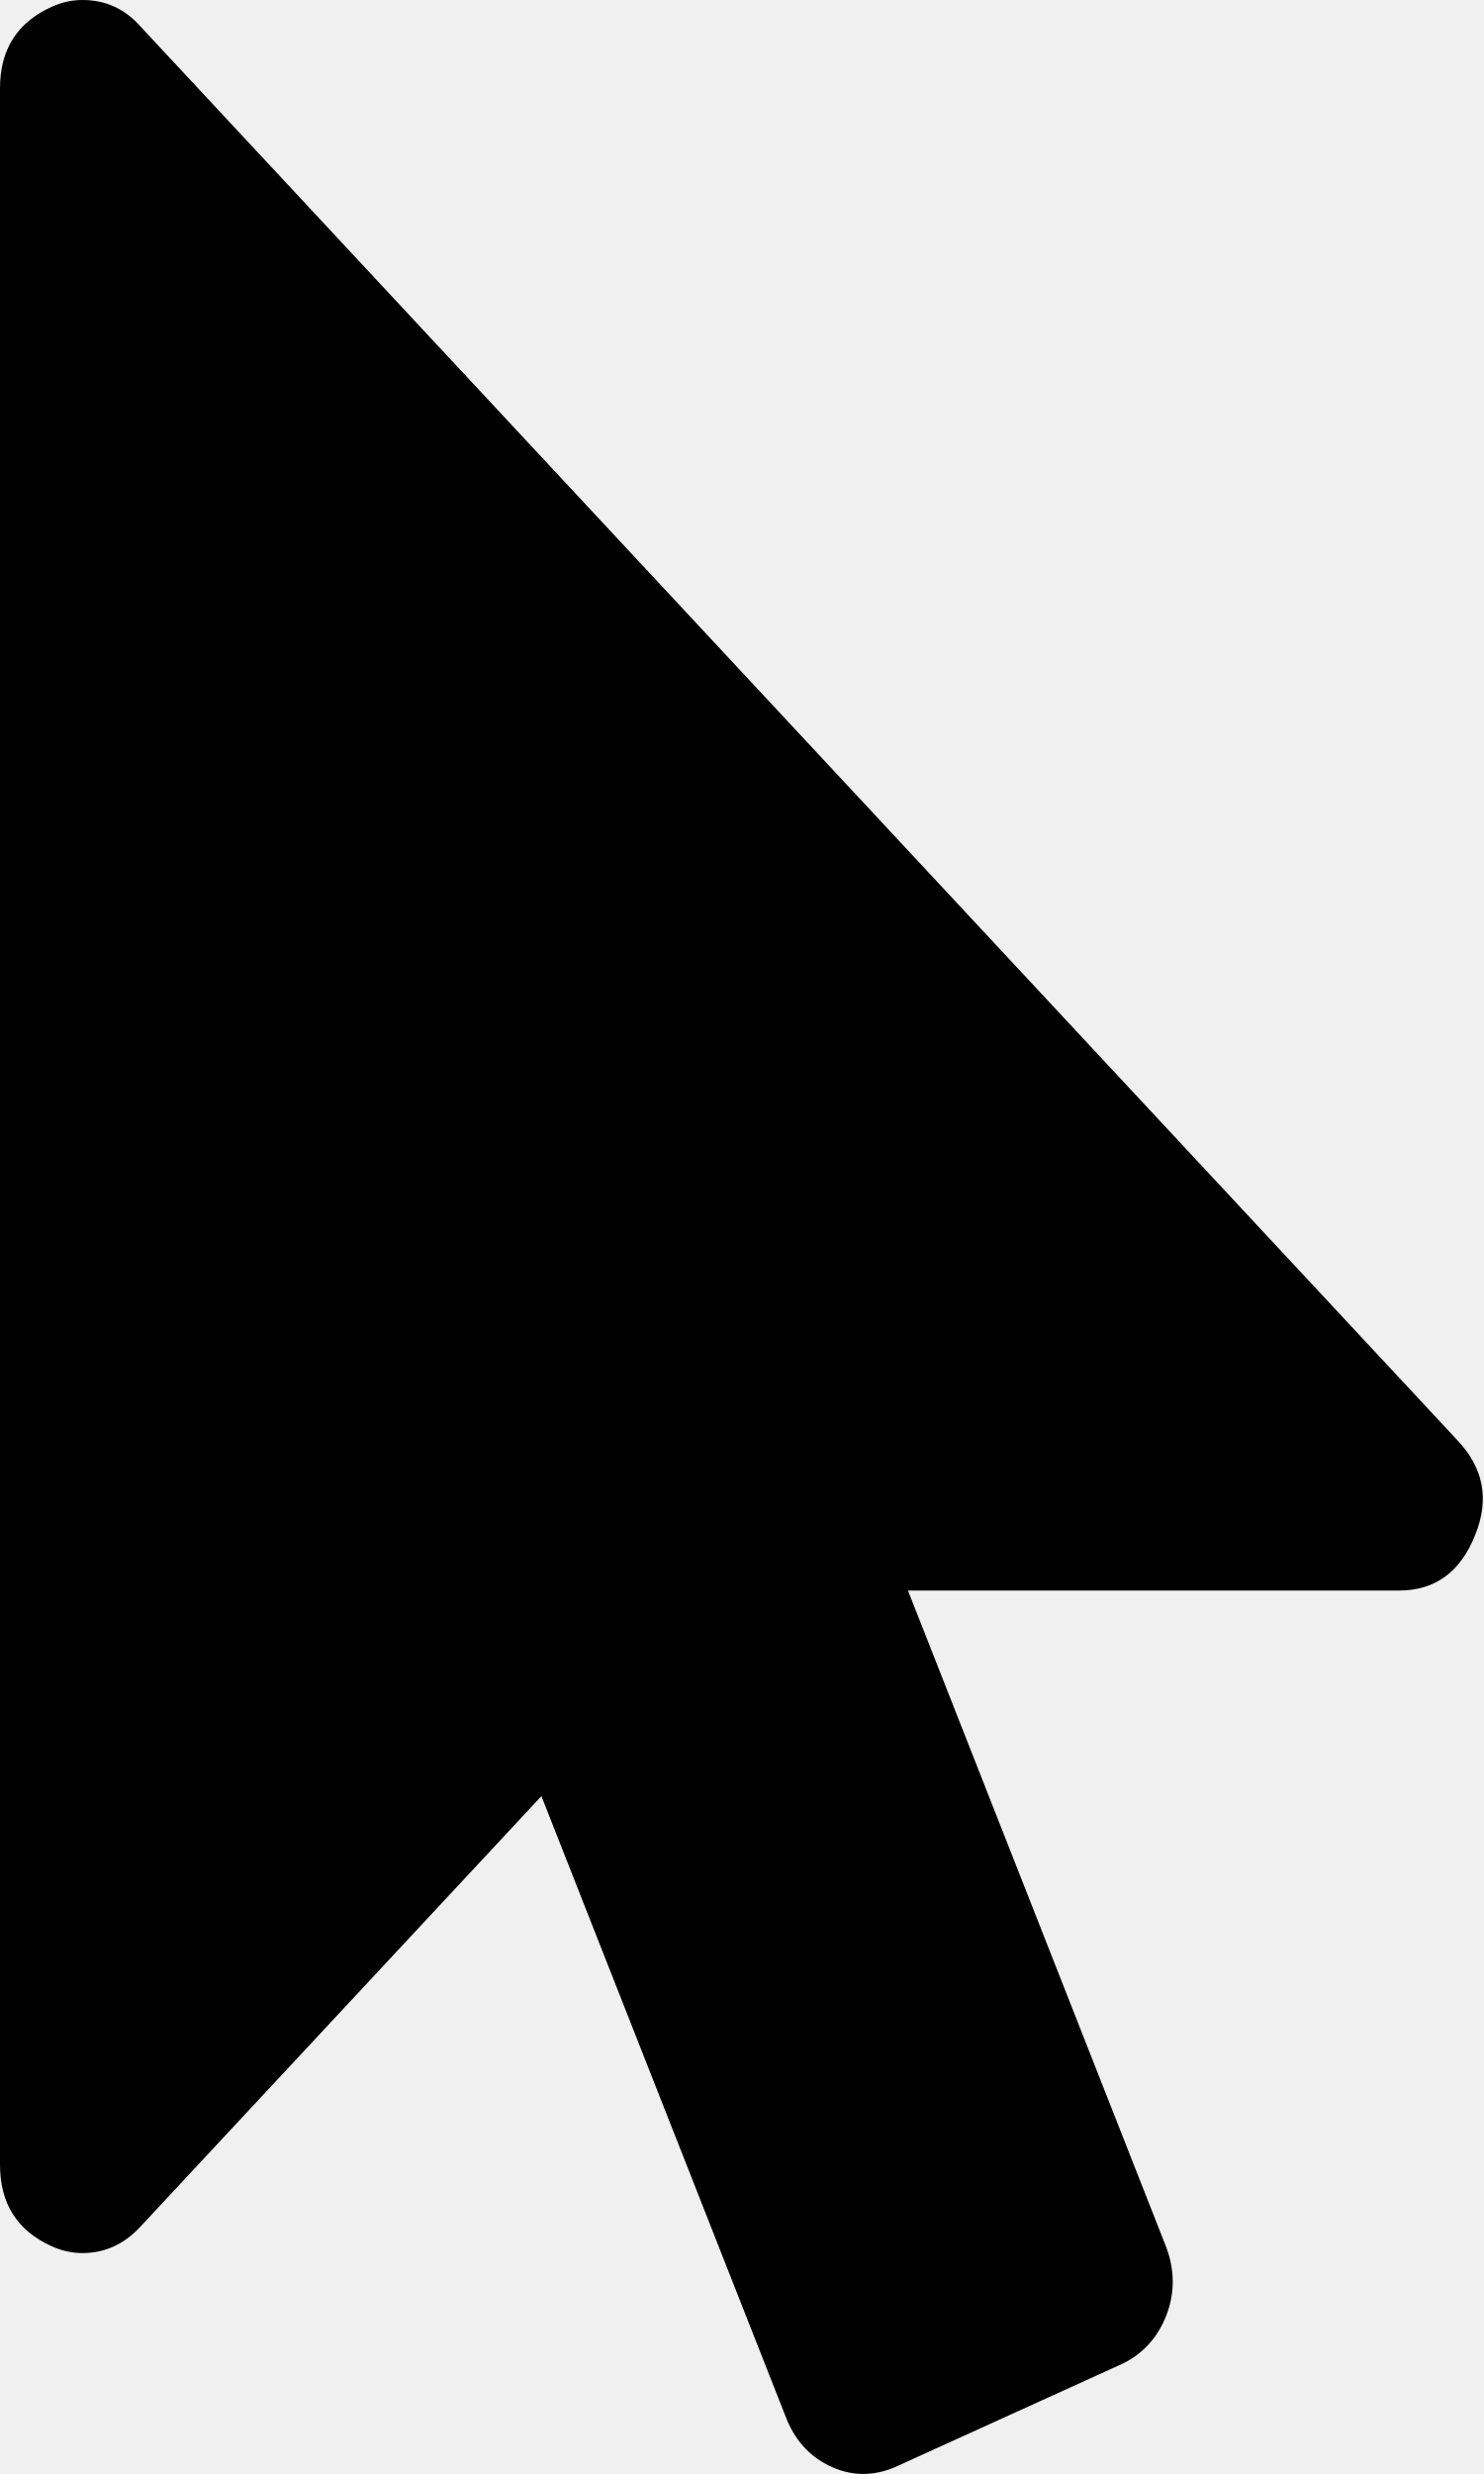
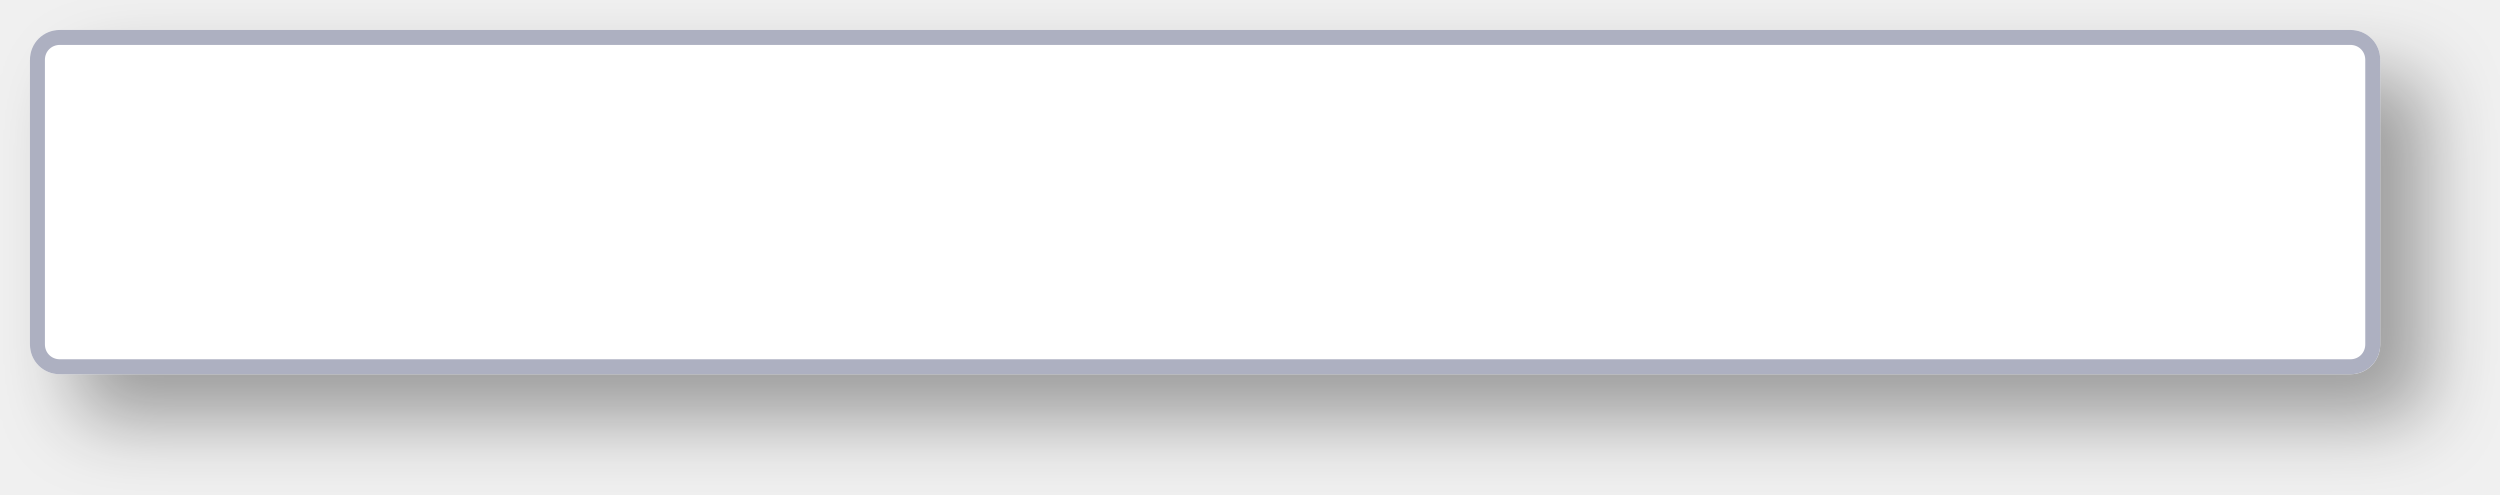
- <svg xmlns="http://www.w3.org/2000/svg" version="1.1" width="6px" height="10px">
-   <g transform="matrix(1 0 0 1 -1057 -408 )">
-     <path d="M 0.567 0.106  L 5.891 5.82  C 5.998 5.932  6.023 6.06  5.964 6.205  C 5.905 6.354  5.802 6.429  5.657 6.429  L 3.671 6.429  L 4.716 9.085  C 4.75 9.178  4.75 9.269  4.716 9.358  C 4.681 9.448  4.622 9.513  4.539 9.554  L 3.619 9.972  C 3.532 10.009  3.447 10.009  3.364 9.972  C 3.281 9.935  3.22 9.872  3.182 9.782  L 2.189 7.26  L 0.567 9.001  C 0.501 9.072  0.423 9.107  0.333 9.107  C 0.291 9.107  0.25 9.098  0.208 9.079  C 0.069 9.016  0 8.906  0 8.75  L 0 0.357  C 0 0.201  0.069 0.091  0.208 0.028  C 0.25 0.009  0.291 0  0.333 0  C 0.426 0  0.504 0.035  0.567 0.106  Z " fill-rule="nonzero" fill="#000000" stroke="none" transform="matrix(1 0 0 1 1057 408 )" />
+ <svg xmlns="http://www.w3.org/2000/svg" xmlns:xlink="http://www.w3.org/1999/xlink" version="1.1" width="167px" height="33px">
+   <defs>
+     <mask fill="white" id="clip145">
+       <path d="M 0 21  L 0 2  C 0 0.88  0.88 0  2 0  L 155 0  C 156.12 0  157 0.88  157 2  L 157 21  C 157 22.12  156.12 23  155 23  L 100.545 23  L 2 23  C 0.88 23  0 22.12  0 21  Z " fill-rule="evenodd" />
+     </mask>
+     <filter x="1061px" y="405px" width="167px" height="33px" filterUnits="userSpaceOnUse" id="filter146">
+       <feOffset dx="3" dy="3" in="SourceAlpha" result="shadowOffsetInner" />
+       <feGaussianBlur stdDeviation="2.5" in="shadowOffsetInner" result="shadowGaussian" />
+       <feComposite in2="shadowGaussian" operator="atop" in="SourceAlpha" result="shadowComposite" />
+       <feColorMatrix type="matrix" values="0 0 0 0 0  0 0 0 0 0  0 0 0 0 0  0 0 0 0.349 0  " in="shadowComposite" />
+     </filter>
+     <g id="widget147">
+       <path d="M 0 21  L 0 2  C 0 0.88  0.88 0  2 0  L 155 0  C 156.12 0  157 0.88  157 2  L 157 21  C 157 22.12  156.12 23  155 23  L 100.545 23  L 2 23  C 0.88 23  0 22.12  0 21  Z " fill-rule="nonzero" fill="#ffffff" stroke="none" transform="matrix(1 0 0 1 1063 407 )" />
+       <path d="M 0 21  L 0 2  C 0 0.88  0.88 0  2 0  L 155 0  C 156.12 0  157 0.88  157 2  L 157 21  C 157 22.12  156.12 23  155 23  L 100.545 23  L 2 23  C 0.88 23  0 22.12  0 21  Z " stroke-width="2" stroke="#adb0c1" fill="none" transform="matrix(1 0 0 1 1063 407 )" mask="url(#clip145)" />
+     </g>
+   </defs>
+   <g transform="matrix(1 0 0 1 -1061 -405 )">
+     <use xlink:href="#widget147" filter="url(#filter146)" />
+     <use xlink:href="#widget147" />
  </g>
</svg>
